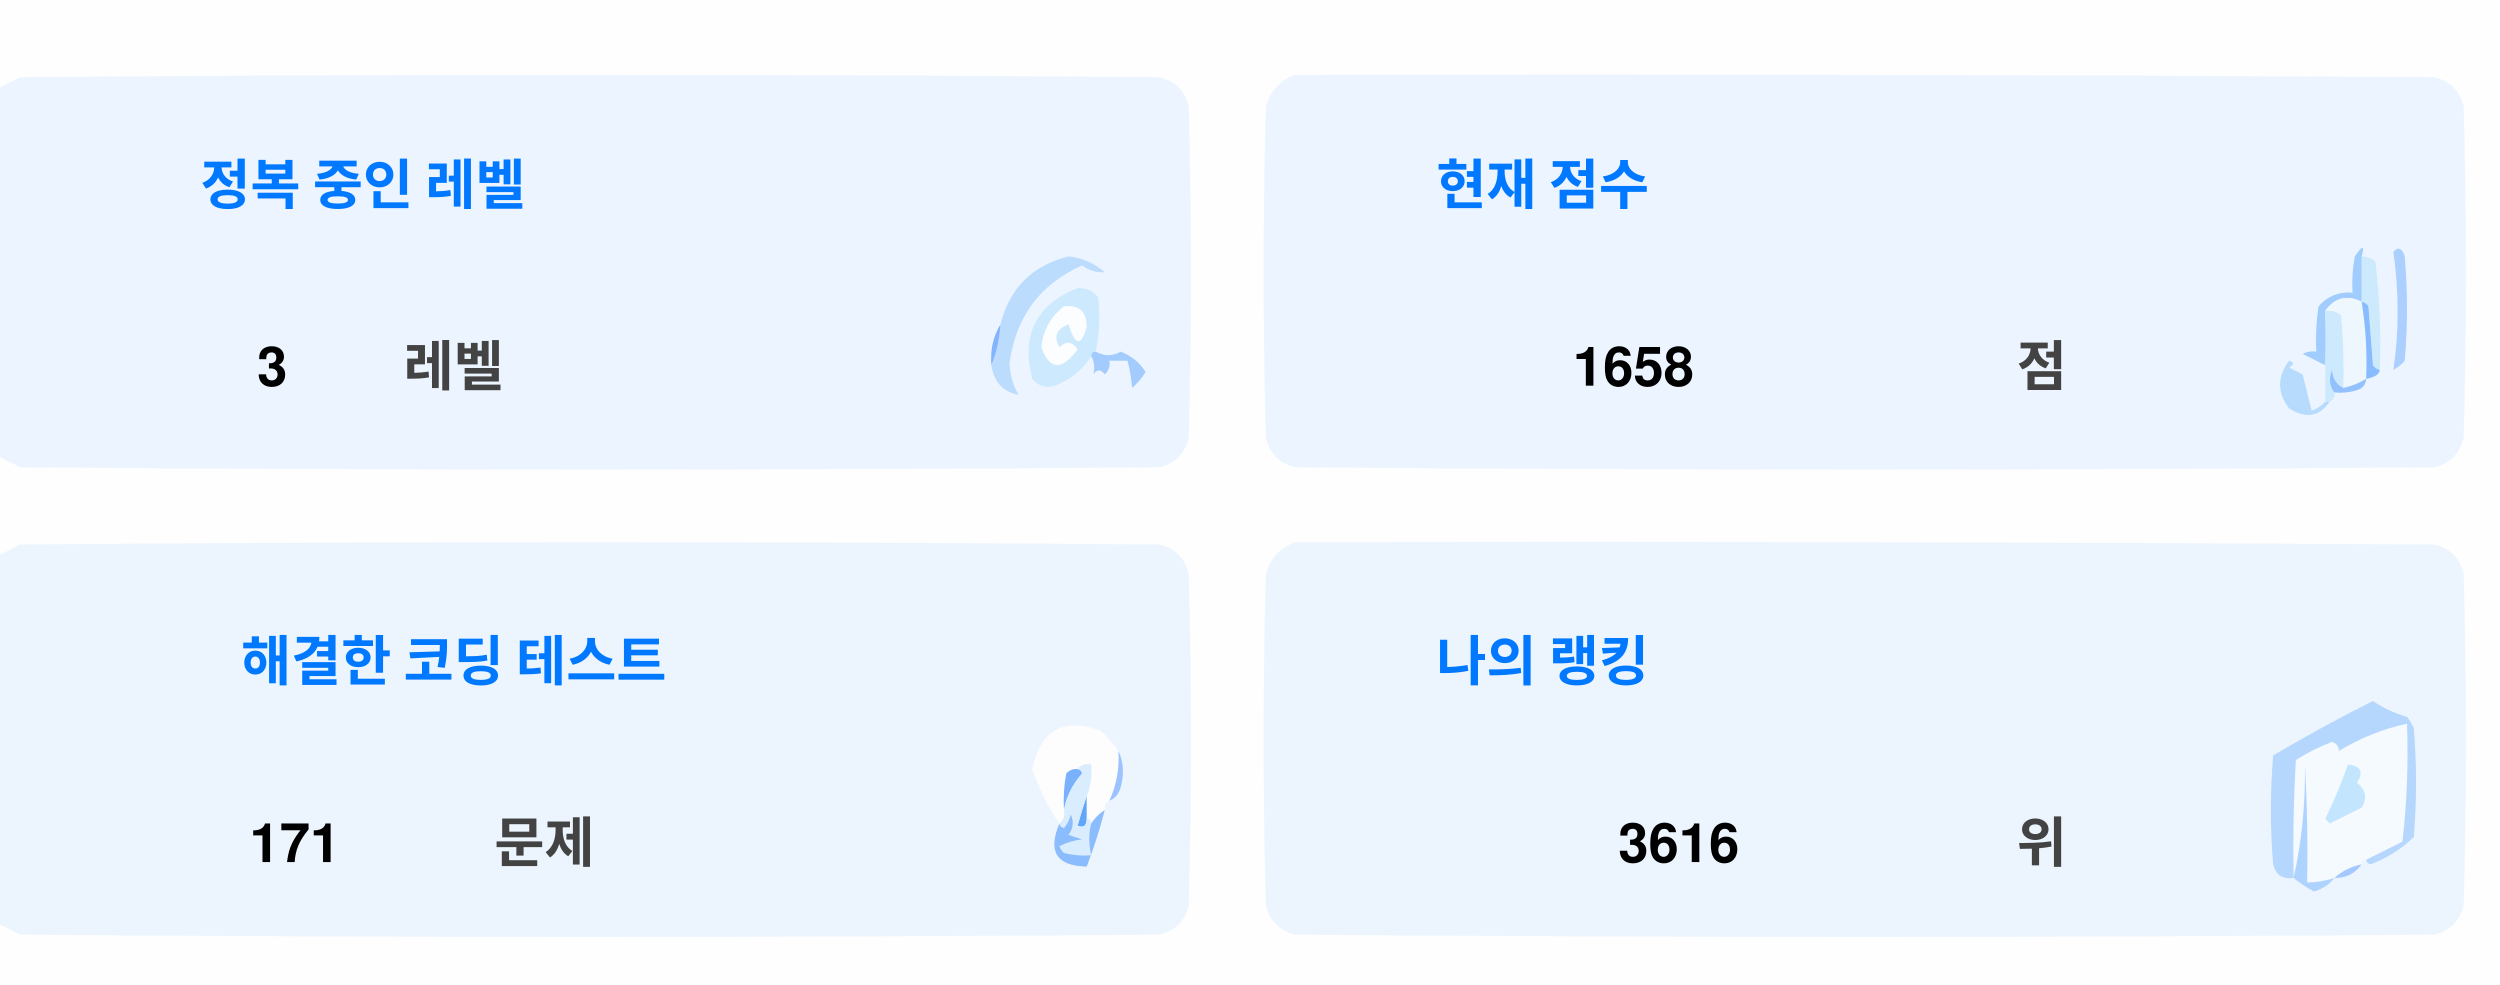
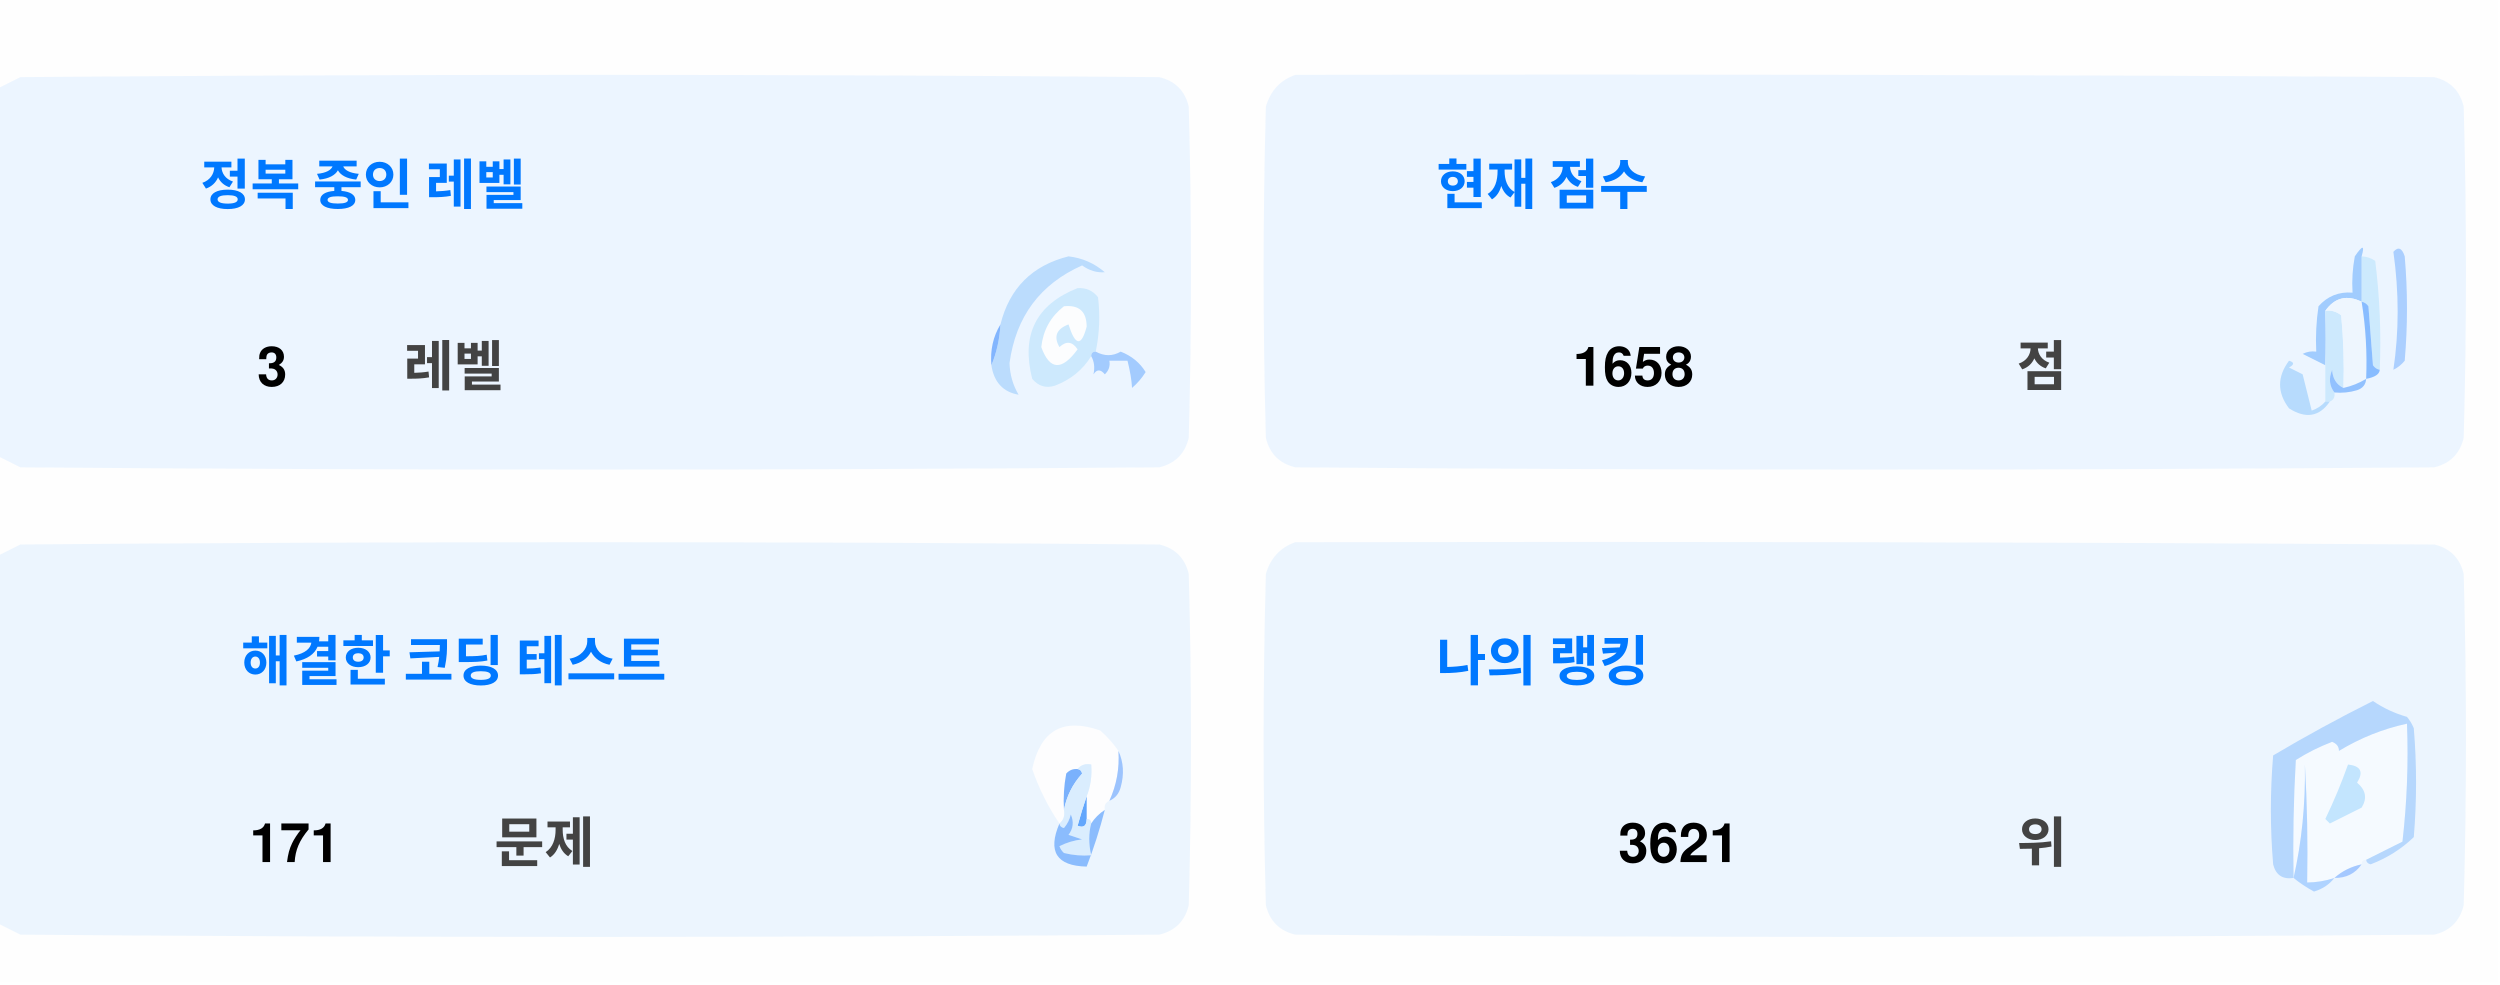
<svg xmlns="http://www.w3.org/2000/svg" version="1.1" width="551px" height="217px" style="shape-rendering:geometricPrecision; text-rendering:geometricPrecision; image-rendering:optimizeQuality; fill-rule:evenodd; clip-rule:evenodd">
  <style>.title {fill: #434343;font-size: 1rem;line-height: 1.5rem;font-weight: bold;font-family: -apple-system, BlinkMacSystemFont, Segoe UI, Helvetica, Arial, sans-serif, Apple Color Emoji, Segoe UI Emoji;}.desc {fill: #434343;font-size: 2.5rem;font-weight: bold;line-height: 1.5rem;font-family: -apple-system, BlinkMacSystemFont, Segoe UI, Helvetica, Arial, sans-serif, Apple Color Emoji, Segoe UI Emoji;}.desc-2 {fill: #434343;font-size: 1rem;font-weight: bold;line-height: 1.5rem;font-family: -apple-system, BlinkMacSystemFont, Segoe UI, Helvetica, Arial, sans-serif, Apple Color Emoji, Segoe UI Emoji;}.text, .desc {animation: twinkling 4s ease-in-out infinite;}@keyframes twinkling {40% { opacity: 1; }50% { opacity: 0.5; }60% { opacity: 1; }70% { opacity: 0.5; }80% { opacity: 1; }}</style>
  <g>
    <path style="opacity:1" fill="#fefefe" d="M -0.5,-0.5 C 183.167,-0.5 366.833,-0.5 550.5,-0.5C 550.5,71.833 550.5,144.167 550.5,216.5C 366.833,216.5 183.167,216.5 -0.5,216.5C -0.5,212.167 -0.5,207.833 -0.5,203.5C 1.14,204.32 2.807,205.153 4.5,206C 88.167,206.667 171.833,206.667 255.5,206C 259,205.167 261.167,203 262,199.5C 262.667,175.167 262.667,150.833 262,126.5C 261.167,123 259,120.833 255.5,120C 171.833,119.333 88.167,119.333 4.5,120C 2.807,120.847 1.14,121.68 -0.5,122.5C -0.5,115.167 -0.5,107.833 -0.5,100.5C 1.14,101.32 2.807,102.153 4.5,103C 88.167,103.667 171.833,103.667 255.5,103C 259,102.167 261.167,100 262,96.5C 262.667,72.167 262.667,47.833 262,23.5C 261.167,20 259,17.833 255.5,17C 171.833,16.333 88.167,16.333 4.5,17C 2.807,17.847 1.14,18.68 -0.5,19.5C -0.5,12.833 -0.5,6.167 -0.5,-0.5 Z" />
  </g>
  <g>
    <path style="opacity:1" fill="#ecf5ff" d="M -0.5,100.5 C -0.5,73.5 -0.5,46.5 -0.5,19.5C 1.14,18.68 2.807,17.847 4.5,17C 88.167,16.333 171.833,16.333 255.5,17C 259,17.833 261.167,20 262,23.5C 262.667,47.833 262.667,72.167 262,96.5C 261.167,100 259,102.167 255.5,103C 171.833,103.667 88.167,103.667 4.5,103C 2.807,102.153 1.14,101.32 -0.5,100.5 Z" />
  </g>
  <g>
    <path style="opacity:1" fill="#ecf5ff" d="M 285.5,16.5 C 369.167,16.333 452.834,16.5 536.5,17C 540,17.833 542.167,20 543,23.5C 543.667,47.833 543.667,72.167 543,96.5C 542.167,100 540,102.167 536.5,103C 452.833,103.667 369.167,103.667 285.5,103C 282,102.167 279.833,100 279,96.5C 278.333,72.167 278.333,47.833 279,23.5C 280.018,19.985 282.185,17.652 285.5,16.5 Z" />
  </g>
  <g>
    <path style="opacity:1" fill="#cdeafd" d="M 520.5,56.5 C 521.583,56.539 522.583,56.873 523.5,57.5C 524.498,65.472 524.831,73.472 524.5,81.5C 523.883,81.389 523.383,81.056 523,80.5C 522.667,76.167 522.333,71.833 522,67.5C 521.617,66.944 521.117,66.611 520.5,66.5C 520.5,63.167 520.5,59.833 520.5,56.5 Z" />
  </g>
  <g>
    <path style="opacity:1" fill="#abcfff" d="M 527.5,55.5 C 528.566,54.308 529.399,54.641 530,56.5C 530.667,64.167 530.667,71.833 530,79.5C 529.311,80.357 528.478,81.023 527.5,81.5C 528.758,73.08 528.758,64.414 527.5,55.5 Z" />
  </g>
  <g>
    <path style="opacity:1" fill="#bbdcfd" d="M 218.5,80.5 C 219.657,77.727 220.324,74.727 220.5,71.5C 222.49,63.51 227.49,58.51 235.5,56.5C 238.528,56.847 241.194,58.014 243.5,60C 241.744,60.141 240.078,59.641 238.5,58.5C 229.247,62.607 223.914,69.773 222.5,80C 222.565,82.526 223.232,84.859 224.5,87C 221.07,86.397 219.07,84.231 218.5,80.5 Z" />
  </g>
  <g>
    <path style="opacity:1" fill="#cde9fd" d="M 241.5,77.5 C 240.833,77.5 240.5,77.833 240.5,78.5C 238.628,81.529 235.961,83.695 232.5,85C 230.536,85.624 228.869,85.124 227.5,83.5C 225.021,73.791 228.354,67.124 237.5,63.5C 239.374,63.39 240.874,64.056 242,65.5C 242.497,69.524 242.331,73.524 241.5,77.5 Z" />
  </g>
  <g>
    <path style="opacity:1" fill="#fcfdfe" d="M 234.5,67.5 C 237.826,67.162 239.493,68.662 239.5,72C 238.334,76.434 237,76.267 235.5,71.5C 232.832,72.515 232.166,74.182 233.5,76.5C 235.017,75.089 236.351,75.256 237.5,77C 234.006,81.771 231.34,81.605 229.5,76.5C 229.904,72.771 231.571,69.771 234.5,67.5 Z" />
  </g>
  <g>
    <path style="opacity:1" fill="#a1ccfe" d="M 520.5,56.5 C 520.5,59.833 520.5,63.167 520.5,66.5C 517.238,64.922 514.572,65.589 512.5,68.5C 512.617,72.81 512.617,76.81 512.5,80.5C 510.86,79.68 509.193,78.847 507.5,78C 508.448,77.517 509.448,77.35 510.5,77.5C 510.335,74.15 510.502,70.817 511,67.5C 512.995,65.253 515.495,64.253 518.5,64.5C 518.336,61.813 518.503,59.146 519,56.5C 520.731,53.969 521.231,53.969 520.5,56.5 Z" />
  </g>
  <g>
    <path style="opacity:1" fill="#cde9fd" d="M 512.5,68.5 C 513.822,68.33 514.989,68.663 516,69.5C 516.499,74.823 516.666,80.156 516.5,85.5C 514.955,84.77 514.122,83.437 514,81.5C 513.22,83.387 513.387,85.054 514.5,86.5C 514.672,87.492 514.338,88.158 513.5,88.5C 513.167,88.5 512.833,88.5 512.5,88.5C 512.5,85.833 512.5,83.167 512.5,80.5C 512.617,76.81 512.617,72.81 512.5,68.5 Z" />
  </g>
  <g>
    <path style="opacity:1" fill="#eef6fe" d="M 520.5,66.5 C 521.407,72.106 521.74,77.773 521.5,83.5C 519.95,84.441 518.284,85.108 516.5,85.5C 516.666,80.156 516.499,74.823 516,69.5C 514.989,68.663 513.822,68.33 512.5,68.5C 514.572,65.589 517.238,64.922 520.5,66.5 Z" />
  </g>
  <g>
    <path style="opacity:1" fill="#88bcff" d="M 520.5,66.5 C 521.117,66.611 521.617,66.944 522,67.5C 522.333,71.833 522.667,76.167 523,80.5C 523.383,81.056 523.883,81.389 524.5,81.5C 524.445,82.469 523.445,83.136 521.5,83.5C 521.74,77.773 521.407,72.106 520.5,66.5 Z" />
  </g>
  <g>
    <path style="opacity:1" fill="#82b5fe" d="M 220.5,71.5 C 220.324,74.727 219.657,77.727 218.5,80.5C 218.215,77.171 218.882,74.171 220.5,71.5 Z" />
  </g>
  <g>
    <path style="opacity:1" fill="#a3cbfe" d="M 240.5,78.5 C 240.5,77.833 240.833,77.5 241.5,77.5C 243.391,78.536 245.224,78.536 247,77.5C 249.391,78.429 251.225,79.929 252.5,82C 251.681,83.319 250.681,84.486 249.5,85.5C 249.409,83.777 249.075,81.777 248.5,79.5C 247.167,79.5 245.833,79.5 244.5,79.5C 244.719,80.675 244.386,81.675 243.5,82.5C 242.575,81.359 241.741,81.359 241,82.5C 241.331,80.981 241.164,79.648 240.5,78.5 Z" />
  </g>
  <g>
    <path style="opacity:1" fill="#b7dbfd" d="M 512.5,88.5 C 512.833,88.5 513.167,88.5 513.5,88.5C 511.199,91.857 508.199,92.357 504.5,90C 501.872,86.535 501.872,83.035 504.5,79.5C 505.696,79.846 505.696,80.346 504.5,81C 505.5,81.5 506.5,82 507.5,82.5C 508.167,85.167 508.833,87.833 509.5,90.5C 510.739,90.058 511.739,89.391 512.5,88.5 Z" />
  </g>
  <g>
    <path style="opacity:1" fill="#92c1fe" d="M 516.5,85.5 C 518.284,85.108 519.95,84.441 521.5,83.5C 521.423,84.75 520.756,85.583 519.5,86C 517.866,86.493 516.199,86.66 514.5,86.5C 513.387,85.054 513.22,83.387 514,81.5C 514.122,83.437 514.955,84.77 516.5,85.5 Z" />
  </g>
  <g>
    <path style="opacity:1" fill="#ecf5fe" d="M -0.5,203.5 C -0.5,176.5 -0.5,149.5 -0.5,122.5C 1.14,121.68 2.807,120.847 4.5,120C 88.167,119.333 171.833,119.333 255.5,120C 259,120.833 261.167,123 262,126.5C 262.667,150.833 262.667,175.167 262,199.5C 261.167,203 259,205.167 255.5,206C 171.833,206.667 88.167,206.667 4.5,206C 2.807,205.153 1.14,204.32 -0.5,203.5 Z" />
  </g>
  <g>
    <path style="opacity:1" fill="#ecf5fe" d="M 285.5,119.5 C 369.167,119.333 452.834,119.5 536.5,120C 540,120.833 542.167,123 543,126.5C 543.667,150.833 543.667,175.167 543,199.5C 542.167,203 540,205.167 536.5,206C 452.833,206.667 369.167,206.667 285.5,206C 282,205.167 279.833,203 279,199.5C 278.333,175.167 278.333,150.833 279,126.5C 280.018,122.985 282.185,120.652 285.5,119.5 Z" />
  </g>
  <g>
    <path style="opacity:1" fill="#fdfdfe" d="M 246.5,165.5 C 246.758,169.367 246.092,173.034 244.5,176.5C 243.662,176.842 243.328,177.508 243.5,178.5C 242.272,179.306 241.272,180.306 240.5,181.5C 240.5,180.833 240.167,180.5 239.5,180.5C 239.5,178.833 239.5,177.167 239.5,175.5C 240.369,173.283 240.702,170.95 240.5,168.5C 239.209,168.263 238.209,168.596 237.5,169.5C 236.504,169.414 235.671,169.748 235,170.5C 234.503,173.146 234.336,175.813 234.5,178.5C 234.737,179.791 234.404,180.791 233.5,181.5C 230.986,177.806 228.986,173.806 227.5,169.5C 229.309,160.957 234.309,158.124 242.5,161C 244.07,162.397 245.404,163.897 246.5,165.5 Z" />
  </g>
  <g>
    <path style="opacity:1" fill="#f5faff" d="M 521.5,189.5 C 520.833,189.5 520.5,189.833 520.5,190.5C 518.181,190.992 516.181,191.992 514.5,193.5C 512.565,194.15 510.565,194.483 508.5,194.5C 508.666,185.827 508.5,177.16 508,168.5C 508.141,177.227 507.308,185.56 505.5,193.5C 505.334,184.827 505.5,176.16 506,167.5C 508.527,165.903 511.194,164.57 514,163.5C 515.011,163.892 515.511,164.559 515.5,165.5C 520.21,162.641 525.21,160.641 530.5,159.5C 530.831,168.192 530.498,176.859 529.5,185.5C 526.807,186.847 524.14,188.18 521.5,189.5 Z" />
  </g>
  <g>
    <path style="opacity:1" fill="#b6d7fd" d="M 521.5,189.5 C 524.14,188.18 526.807,186.847 529.5,185.5C 530.498,176.859 530.831,168.192 530.5,159.5C 525.21,160.641 520.21,162.641 515.5,165.5C 515.511,164.559 515.011,163.892 514,163.5C 511.194,164.57 508.527,165.903 506,167.5C 505.5,176.16 505.334,184.827 505.5,193.5C 503.089,193.863 501.589,192.863 501,190.5C 500.333,182.5 500.333,174.5 501,166.5C 508.173,162.246 515.507,158.246 523,154.5C 525.304,156.068 527.804,157.235 530.5,158C 531.126,158.75 531.626,159.584 532,160.5C 532.667,168.5 532.667,176.5 532,184.5C 529.292,187.111 526.125,189.111 522.5,190.5C 521.893,190.376 521.56,190.043 521.5,189.5 Z" />
  </g>
  <g>
    <path style="opacity:1" fill="#c3e5fe" d="M 517.5,168.5 C 520.317,168.801 520.984,170.134 519.5,172.5C 521.439,174.122 521.772,175.956 520.5,178C 518.167,179.167 515.833,180.333 513.5,181.5C 513.167,181.167 512.833,180.833 512.5,180.5C 514.414,176.515 516.081,172.515 517.5,168.5 Z" />
  </g>
  <g>
    <path style="opacity:1" fill="#7ab1fc" d="M 237.5,169.5 C 238.043,169.56 238.376,169.893 238.5,170.5C 236.395,172.836 235.062,175.503 234.5,178.5C 234.336,175.813 234.503,173.146 235,170.5C 235.671,169.748 236.504,169.414 237.5,169.5 Z" />
  </g>
  <g>
    <path style="opacity:1" fill="#afd3ff" d="M 514.5,193.5 C 513.378,194.947 511.878,195.947 510,196.5C 508.348,195.601 506.848,194.601 505.5,193.5C 507.308,185.56 508.141,177.227 508,168.5C 508.5,177.16 508.666,185.827 508.5,194.5C 510.565,194.483 512.565,194.15 514.5,193.5 Z" />
  </g>
  <g>
    <path style="opacity:1" fill="#9cc3fd" d="M 246.5,165.5 C 247.634,167.966 247.801,170.633 247,173.5C 246.623,174.942 245.79,175.942 244.5,176.5C 246.092,173.034 246.758,169.367 246.5,165.5 Z" />
  </g>
  <g>
    <path style="opacity:1" fill="#62a6fc" d="M 239.5,175.5 C 239.5,177.167 239.5,178.833 239.5,180.5C 239.483,182.028 238.816,182.528 237.5,182C 238.117,179.723 238.784,177.556 239.5,175.5 Z" />
  </g>
  <g>
    <path style="opacity:1" fill="#daedfe" d="M 237.5,169.5 C 238.209,168.596 239.209,168.263 240.5,168.5C 240.702,170.95 240.369,173.283 239.5,175.5C 238.784,177.556 238.117,179.723 237.5,182C 238.816,182.528 239.483,182.028 239.5,180.5C 240.167,180.5 240.5,180.833 240.5,181.5C 239.918,183.669 239.918,186.002 240.5,188.5C 238.473,188.662 236.473,188.495 234.5,188C 234.043,187.586 233.709,187.086 233.5,186.5C 235.078,185.702 236.744,185.202 238.5,185C 237.5,184.667 236.5,184.333 235.5,184C 236.554,182.612 236.72,181.112 236,179.5C 235.751,180.624 235.251,181.624 234.5,182.5C 233.893,182.376 233.56,182.043 233.5,181.5C 234.404,180.791 234.737,179.791 234.5,178.5C 235.062,175.503 236.395,172.836 238.5,170.5C 238.376,169.893 238.043,169.56 237.5,169.5 Z" />
  </g>
  <g>
    <path style="opacity:1" fill="#8bbcfd" d="M 243.5,178.5 C 242.395,182.803 241.062,186.969 239.5,191C 232.857,190.847 230.857,187.68 233.5,181.5C 233.56,182.043 233.893,182.376 234.5,182.5C 235.251,181.624 235.751,180.624 236,179.5C 236.72,181.112 236.554,182.612 235.5,184C 236.5,184.333 237.5,184.667 238.5,185C 236.744,185.202 235.078,185.702 233.5,186.5C 233.709,187.086 234.043,187.586 234.5,188C 236.473,188.495 238.473,188.662 240.5,188.5C 239.918,186.002 239.918,183.669 240.5,181.5C 241.272,180.306 242.272,179.306 243.5,178.5 Z" />
  </g>
  <g>
    <path style="opacity:1" fill="#a4c8ff" d="M 520.5,190.5 C 519.089,192.539 517.089,193.539 514.5,193.5C 516.181,191.992 518.181,190.992 520.5,190.5 Z" />
  </g>
  <text text-anchor="middle" x="80" y="45" class="title" style="fill:#0078ff;" stroke="#none" stroke-width="1">정복 중인 레벨</text>
  <text text-anchor="middle" x="60" y="85" class="desc" style="fill:#000000;" stroke="#none" stroke-width="1">3</text>
  <text text-anchor="middle" x="100" y="85" class="desc-2" style="fill:#434343;" stroke="#none" stroke-width="1">레벨</text>
  <text text-anchor="middle" x="340" y="45" class="title" style="fill:#0078ff;" stroke="#none" stroke-width="1">현재 점수</text>
  <text text-anchor="middle" x="360" y="85" class="desc" style="fill:#000000;" stroke="#none" stroke-width="1">1658</text>
  <text text-anchor="middle" x="450" y="85" class="desc-2" style="fill:#434343;" stroke="#none" stroke-width="1">점</text>
  <text text-anchor="middle" x="100" y="150" class="title" style="fill:#0078ff;" stroke="#none" stroke-width="1">해결한 코딩 테스트</text>
  <text text-anchor="middle" x="65" y="190" class="desc" style="fill:#000000;" stroke="#none" stroke-width="1">171</text>
  <text text-anchor="middle" x="120" y="190" class="desc-2" style="fill:#434343;" stroke="#none" stroke-width="1">문제</text>
  <text text-anchor="middle" x="340" y="150" class="title" style="fill:#0078ff;" stroke="#none" stroke-width="1">나의 랭킹</text>
-   <text text-anchor="middle" x="370" y="190" class="desc" style="fill:#000000;" stroke="#none" stroke-width="1">3616</text>
+   <text text-anchor="middle" x="370" y="190" class="desc" style="fill:#000000;" stroke="#none" stroke-width="1">3621</text>
  <text text-anchor="middle" x="450" y="190" class="desc-2" style="fill:#434343;" stroke="#none" stroke-width="1">위</text>
</svg>
